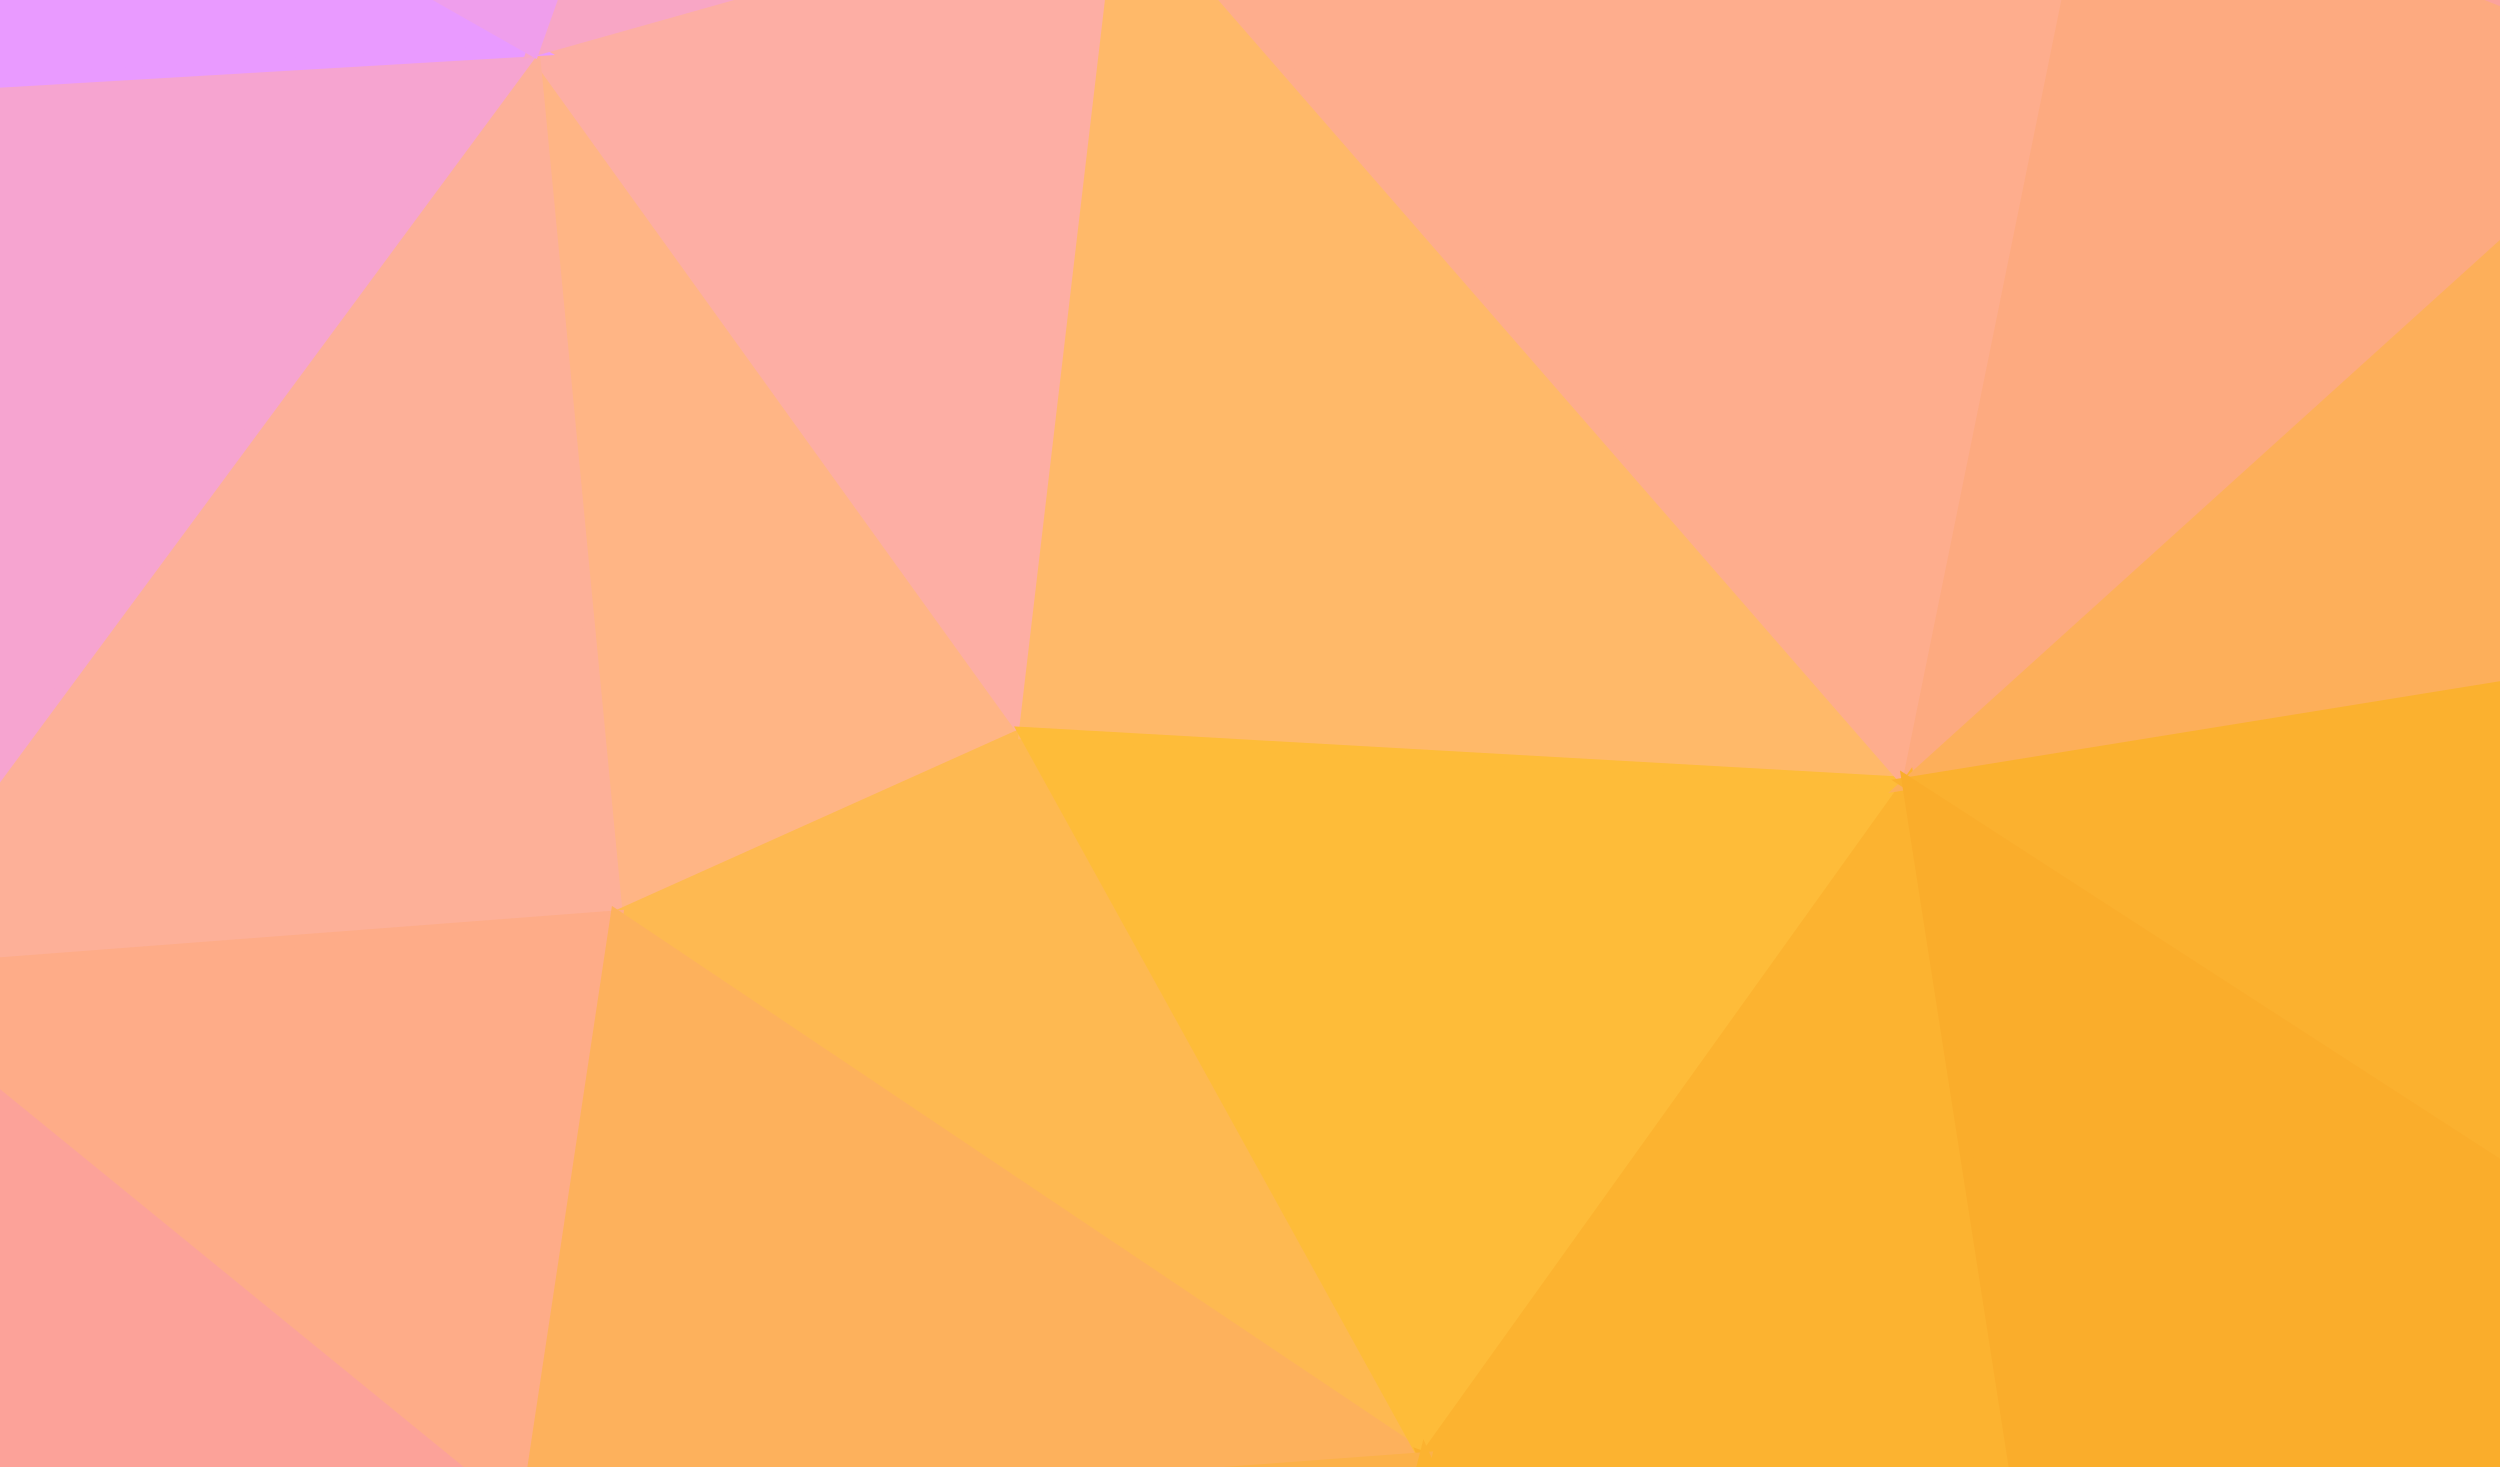
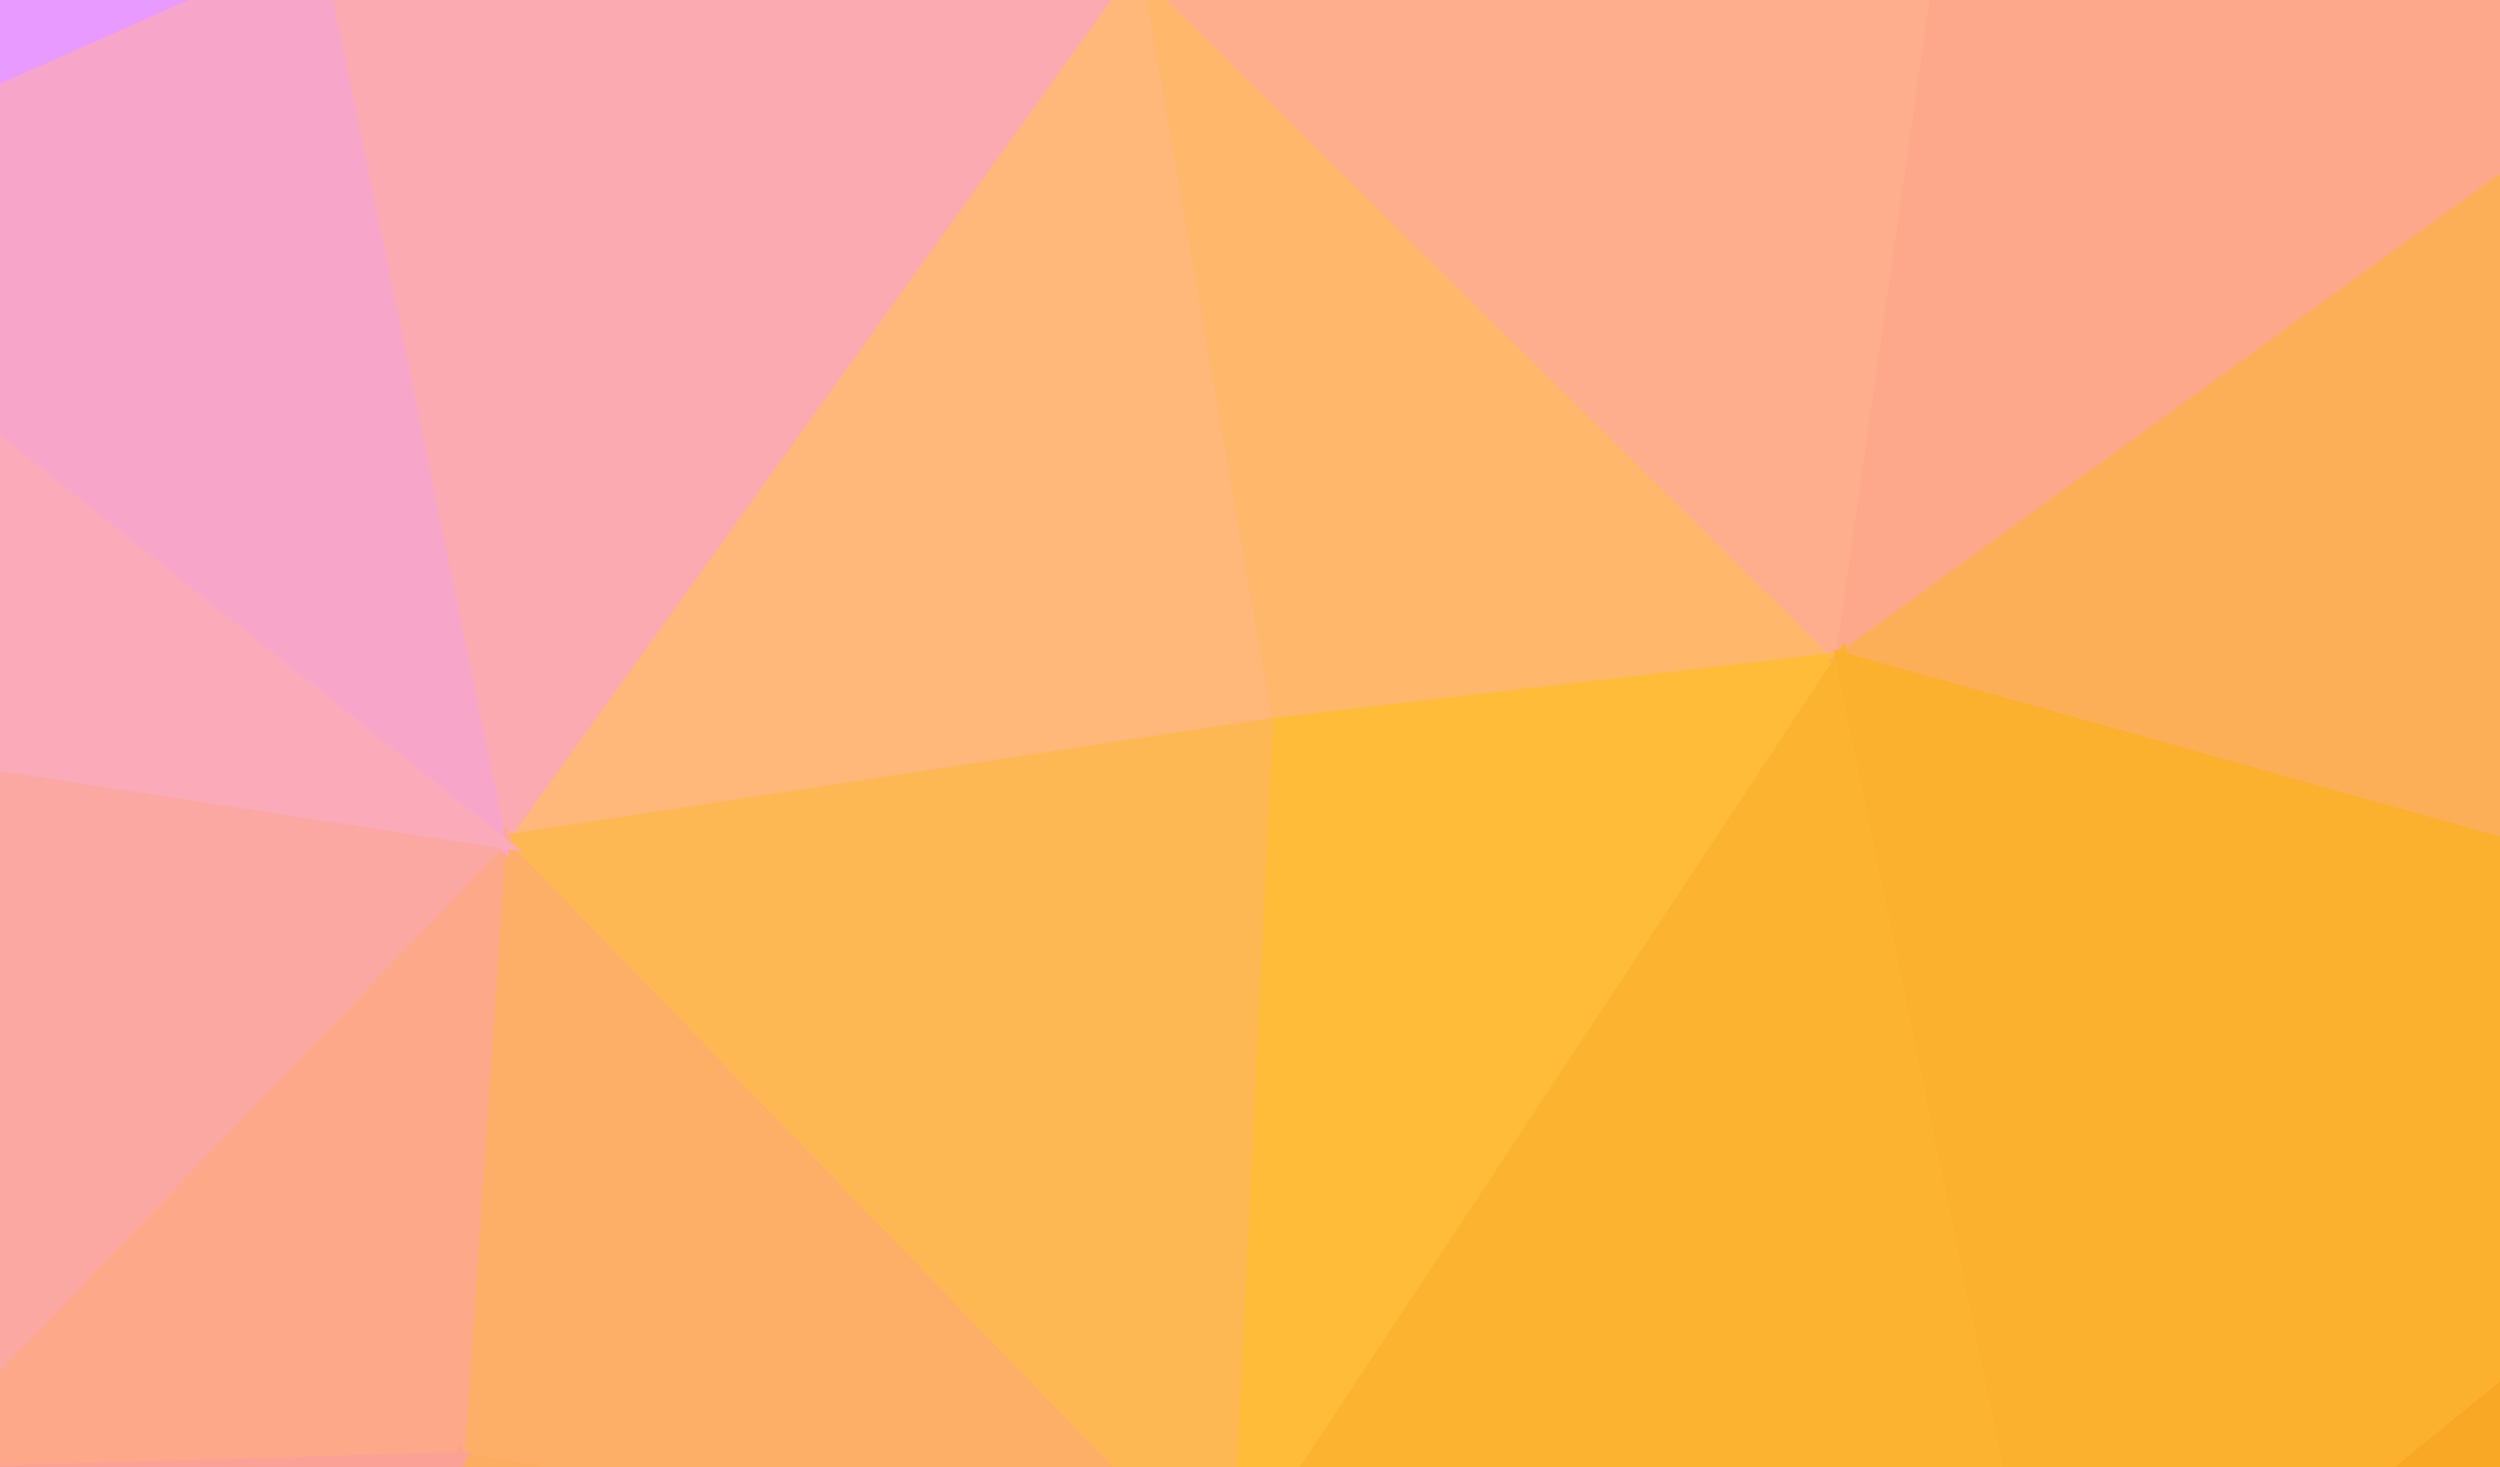
<svg xmlns="http://www.w3.org/2000/svg" width="300" height="176">
-   <path d="M123,88L64,6L74,110Z" fill="#ffb585" stroke="#ffb585" stroke-width="1.51" />
-   <path d="M123,88L135,-14L64,6Z" fill="#fdaea4" stroke="#fdaea4" stroke-width="1.51" />
-   <path d="M64,6L-18,117L74,110Z" fill="#fdb098" stroke="#fdb098" stroke-width="1.51" />
-   <path d="M64,6L-38,12L-18,117Z" fill="#f6a4d0" stroke="#f6a4d0" stroke-width="1.51" />
-   <path d="M-61,-65L-38,12L64,6Z" fill="#e99aff" stroke="#e99aff" stroke-width="1.51" />
-   <path d="M74,110L171,175L123,88Z" fill="#feb951" stroke="#feb951" stroke-width="1.51" />
-   <path d="M-18,117L63,183L74,110Z" fill="#feac88" stroke="#feac88" stroke-width="1.51" />
-   <path d="M135,-14L91,-70L64,6Z" fill="#f8a6c5" stroke="#f8a6c5" stroke-width="1.51" />
-   <path d="M123,88L229,94L135,-14Z" fill="#ffb969" stroke="#ffb969" stroke-width="1.51" />
-   <path d="M63,183L171,175L74,110Z" fill="#fdb15c" stroke="#fdb15c" stroke-width="1.51" />
-   <path d="M171,175L229,94L123,88Z" fill="#febc39" stroke="#febc39" stroke-width="1.51" />
-   <path d="M135,-14L177,-112L91,-70Z" fill="#fbacaf" stroke="#fbacaf" stroke-width="1.51" />
-   <path d="M-18,117L-32,202L63,183Z" fill="#fca299" stroke="#fca299" stroke-width="1.51" />
-   <path d="M225,297L246,203L171,175Z" fill="#fbb02d" stroke="#fbb02d" stroke-width="1.51" />
-   <path d="M-119,118L-32,202L-18,117Z" fill="#fba59e" stroke="#fba59e" stroke-width="1.51" />
-   <path d="M-38,12L-119,118L-18,117Z" fill="#fcacab" stroke="#fcacab" stroke-width="1.51" />
-   <path d="M91,-70L-61,-65L64,6Z" fill="#ef9eec" stroke="#ef9eec" stroke-width="1.51" />
-   <path d="M229,94L252,-19L135,-14Z" fill="#fead8d" stroke="#fead8d" stroke-width="1.51" />
-   <path d="M252,-19L177,-112L135,-14Z" fill="#fcaaa3" stroke="#fcaaa3" stroke-width="1.51" />
-   <path d="M91,-70L-134,-99L-61,-65Z" fill="#e99aff" stroke="#e99aff" stroke-width="1.51" />
-   <path d="M-61,-65L-120,7L-38,12Z" fill="#e99aff" stroke="#e99aff" stroke-width="1.51" />
-   <path d="M-120,7L-119,118L-38,12Z" fill="#f6a4d1" stroke="#f6a4d1" stroke-width="1.51" />
-   <path d="M252,-19L259,-61L177,-112Z" fill="#fca6a0" stroke="#fca6a0" stroke-width="1.51" />
-   <path d="M229,94L323,9L252,-19Z" fill="#fdaa80" stroke="#fdaa80" stroke-width="1.51" />
-   <path d="M252,-19L323,9L259,-61Z" fill="#fba29c" stroke="#fba29c" stroke-width="1.51" />
-   <path d="M171,175L246,203L229,94Z" fill="#fcb330" stroke="#fcb330" stroke-width="1.51" />
-   <path d="M141,293L171,175L63,183Z" fill="#fcb149" stroke="#fcb149" stroke-width="1.51" />
-   <path d="M-32,202L0,270L63,183Z" fill="#fba295" stroke="#fba295" stroke-width="1.51" />
-   <path d="M-98,207L0,270L-32,202Z" fill="#fba09b" stroke="#fba09b" stroke-width="1.51" />
-   <path d="M-119,118L-98,207L-32,202Z" fill="#fba09b" stroke="#fba09b" stroke-width="1.51" />
-   <path d="M0,270L31,292L63,183Z" fill="#fca488" stroke="#fca488" stroke-width="1.51" />
-   <path d="M-126,289L31,292L0,270Z" fill="#fba09b" stroke="#fba09b" stroke-width="1.51" />
-   <path d="M31,292L141,293L63,183Z" fill="#fdab6a" stroke="#fdab6a" stroke-width="1.51" />
-   <path d="M334,77L323,9L229,94Z" fill="#fdaf5a" stroke="#fdaf5a" stroke-width="1.51" />
-   <path d="M348,171L334,77L229,94Z" fill="#fbb12f" stroke="#fbb12f" stroke-width="1.51" />
-   <path d="M-120,7L-134,-99L-119,118Z" fill="#ec9cf6" stroke="#ec9cf6" stroke-width="1.51" />
-   <path d="M-61,-65L-134,-99L-120,7Z" fill="#e99aff" stroke="#e99aff" stroke-width="1.51" />
-   <path d="M177,-112L-134,-99L91,-70Z" fill="#f19fe4" stroke="#f19fe4" stroke-width="1.51" />
-   <path d="M246,203L348,171L229,94Z" fill="#faad2b" stroke="#faad2b" stroke-width="1.51" />
-   <path d="M141,293L225,297L171,175Z" fill="#fcb330" stroke="#fcb330" stroke-width="1.51" />
-   <path d="M31,292L225,297L141,293Z" fill="#fcb243" stroke="#fcb243" stroke-width="1.51" />
-   <path d="M359,240L348,171L246,203Z" fill="#f9a825" stroke="#f9a825" stroke-width="1.51" />
-   <path d="M404,22L323,9L334,77Z" fill="#fda975" stroke="#fda975" stroke-width="1.51" />
-   <path d="M404,22L343,-72L323,9Z" fill="#fba09b" stroke="#fba09b" stroke-width="1.51" />
-   <path d="M323,9L343,-72L259,-61Z" fill="#fba09b" stroke="#fba09b" stroke-width="1.51" />
-   <path d="M259,-61L343,-72L177,-112Z" fill="#fba49e" stroke="#fba49e" stroke-width="1.51" />
-   <path d="M-98,207L-126,289L0,270Z" fill="#fba09b" stroke="#fba09b" stroke-width="1.51" />
-   <path d="M31,292L-126,289L225,297Z" fill="#fda680" stroke="#fda680" stroke-width="1.51" />
-   <path d="M-119,118L-126,289L-98,207Z" fill="#fba09b" stroke="#fba09b" stroke-width="1.51" />
-   <path d="M-134,-99L-126,289L-119,118Z" fill="#fcaca4" stroke="#fcaca4" stroke-width="1.51" />
-   <path d="M450,99L404,22L334,77Z" fill="#fdb052" stroke="#fdb052" stroke-width="1.51" />
-   <path d="M348,171L450,99L334,77Z" fill="#fbb12e" stroke="#fbb12e" stroke-width="1.51" />
-   <path d="M225,297L359,240L246,203Z" fill="#faaa27" stroke="#faaa27" stroke-width="1.51" />
-   <path d="M359,240L413,205L348,171Z" fill="#f9a825" stroke="#f9a825" stroke-width="1.51" />
-   <path d="M413,205L450,99L348,171Z" fill="#faab28" stroke="#faab28" stroke-width="1.51" />
-   <path d="M404,22L424,-116L343,-72Z" fill="#fba09b" stroke="#fba09b" stroke-width="1.51" />
-   <path d="M343,-72L424,-116L177,-112Z" fill="#fba09b" stroke="#fba09b" stroke-width="1.51" />
-   <path d="M450,99L424,-116L404,22Z" fill="#fba199" stroke="#fba199" stroke-width="1.51" />
-   <path d="M225,297L429,292L359,240Z" fill="#f9a825" stroke="#f9a825" stroke-width="1.51" />
-   <path d="M359,240L429,292L413,205Z" fill="#f9a825" stroke="#f9a825" stroke-width="1.51" />
-   <path d="M413,205L429,292L450,99Z" fill="#f9a825" stroke="#f9a825" stroke-width="1.51" />
+   <path d="M152,87L221,79L136,-5Z" fill="#ffb86b" stroke="#ffb86b" stroke-width="1.51" />
+   <path d="M221,79L234,-12L136,-5Z" fill="#feae8d" stroke="#feae8d" stroke-width="1.51" />
+   <path d="M152,87L147,191L221,79Z" fill="#febc39" stroke="#febc39" stroke-width="1.51" />
+   <path d="M136,-5L60,101L152,87Z" fill="#ffb77a" stroke="#ffb77a" stroke-width="1.51" />
+   <path d="M234,-12L227,-101L136,-5Z" fill="#fca9a2" stroke="#fca9a2" stroke-width="1.51" />
+   <path d="M136,-5L38,-6L60,101Z" fill="#fbaab2" stroke="#fbaab2" stroke-width="1.51" />
+   <path d="M60,-114L38,-6L136,-5Z" fill="#f6a4d1" stroke="#f6a4d1" stroke-width="1.51" />
+   <path d="M60,101L147,191L152,87Z" fill="#feb853" stroke="#feb853" stroke-width="1.51" />
+   <path d="M227,-101L116,-114L136,-5Z" fill="#fdada5" stroke="#fdada5" stroke-width="1.51" />
+   <path d="M234,-12L355,-80L227,-101Z" fill="#fba39d" stroke="#fba39d" stroke-width="1.51" />
+   <path d="M221,79L348,-13L234,-12Z" fill="#fda78b" stroke="#fda78b" stroke-width="1.51" />
+   <path d="M360,118L348,-13L221,79Z" fill="#fdaf58" stroke="#fdaf58" stroke-width="1.51" />
+   <path d="M147,191L248,209L221,79Z" fill="#fcb330" stroke="#fcb330" stroke-width="1.51" />
+   <path d="M60,101L55,175L147,191Z" fill="#feaf67" stroke="#feaf67" stroke-width="1.51" />
+   <path d="M147,191L166,236L248,209Z" fill="#fcb22f" stroke="#fcb22f" stroke-width="1.51" />
+   <path d="M-13,177L55,175L60,101Z" fill="#fda989" stroke="#fda989" stroke-width="1.51" />
+   <path d="M116,-114L60,-114L136,-5Z" fill="#f9a7c1" stroke="#f9a7c1" stroke-width="1.51" />
+   <path d="M248,209L360,118L221,79Z" fill="#fbb02e" stroke="#fbb02e" stroke-width="1.51" />
+   <path d="M68,254L166,236L147,191Z" fill="#fcb247" stroke="#fcb247" stroke-width="1.51" />
+   <path d="M348,-13L355,-80L234,-12Z" fill="#fba09b" stroke="#fba09b" stroke-width="1.51" />
+   <path d="M400,19L355,-80L348,-13Z" fill="#fba09b" stroke="#fba09b" stroke-width="1.51" />
+   <path d="M-34,-73L-34,26L38,-6Z" fill="#e99aff" stroke="#e99aff" stroke-width="1.51" />
+   <path d="M38,-6L-34,26L60,101Z" fill="#f8a5ca" stroke="#f8a5ca" stroke-width="1.51" />
+   <path d="M360,118L400,19L348,-13Z" fill="#fdaa6f" stroke="#fdaa6f" stroke-width="1.51" />
+   <path d="M254,255L315,210L248,209Z" fill="#faab28" stroke="#faab28" stroke-width="1.51" />
+   <path d="M248,209L315,210L360,118Z" fill="#f9a825" stroke="#f9a825" stroke-width="1.51" />
+   <path d="M166,236L254,255L248,209Z" fill="#fbaf2c" stroke="#fbaf2c" stroke-width="1.51" />
+   <path d="M60,-114L-34,-73L38,-6Z" fill="#ed9cf2" stroke="#ed9cf2" stroke-width="1.51" />
+   <path d="M55,175L68,254L147,191Z" fill="#fdad62" stroke="#fdad62" stroke-width="1.51" />
+   <path d="M-57,83L-13,177L60,101Z" fill="#fca8a2" stroke="#fca8a2" stroke-width="1.51" />
+   <path d="M-124,22L-57,83L-34,26Z" fill="#f6a3d3" stroke="#f6a3d3" stroke-width="1.51" />
+   <path d="M-34,26L-57,83L60,101Z" fill="#faaab8" stroke="#faaab8" stroke-width="1.51" />
+   <path d="M-16,260L68,254L55,175Z" fill="#fca585" stroke="#fca585" stroke-width="1.51" />
+   <path d="M166,236L68,254L254,255Z" fill="#fcb431" stroke="#fcb431" stroke-width="1.51" />
+   <path d="M450,171L429,85L360,118Z" fill="#fbb02d" stroke="#fbb02d" stroke-width="1.51" />
+   <path d="M360,118L429,85L400,19Z" fill="#fcb148" stroke="#fcb148" stroke-width="1.51" />
+   <path d="M400,19L416,-101L355,-80Z" fill="#fba09b" stroke="#fba09b" stroke-width="1.51" />
+   <path d="M355,-80L416,-101L227,-101Z" fill="#fba09b" stroke="#fba09b" stroke-width="1.51" />
+   <path d="M227,-101L416,-101L116,-114Z" fill="#fba49e" stroke="#fba49e" stroke-width="1.51" />
+   <path d="M429,85L416,-101L400,19Z" fill="#fba09a" stroke="#fba09a" stroke-width="1.51" />
+   <path d="M68,254L352,277L254,255Z" fill="#fbaf2c" stroke="#fbaf2c" stroke-width="1.51" />
+   <path d="M254,255L352,277L315,210Z" fill="#f9a825" stroke="#f9a825" stroke-width="1.51" />
+   <path d="M315,210L450,171L360,118Z" fill="#faaa27" stroke="#faaa27" stroke-width="1.51" />
+   <path d="M68,254L-132,296L352,277Z" fill="#fdad5e" stroke="#fdad5e" stroke-width="1.51" />
+   <path d="M-13,177L-16,260L55,175Z" fill="#fba196" stroke="#fba196" stroke-width="1.51" />
+   <path d="M-95,152L-16,260L-13,177Z" fill="#fba09b" stroke="#fba09b" stroke-width="1.51" />
+   <path d="M-57,83L-95,152L-13,177Z" fill="#fca69f" stroke="#fca69f" stroke-width="1.51" />
+   <path d="M-119,97L-95,152L-57,83Z" fill="#fcaaa3" stroke="#fcaaa3" stroke-width="1.51" />
+   <path d="M352,277L450,171L315,210Z" fill="#f9a825" stroke="#f9a825" stroke-width="1.51" />
+   <path d="M429,85L450,171L416,-101Z" fill="#fdac64" stroke="#fdac64" stroke-width="1.51" />
+   <path d="M-34,-73L-124,22L-34,26Z" fill="#e99aff" stroke="#e99aff" stroke-width="1.51" />
+   <path d="M-124,22L-119,97L-57,83Z" fill="#faa9bb" stroke="#faa9bb" stroke-width="1.51" />
+   <path d="M116,-114L-104,-117L60,-114Z" fill="#ee9df0" stroke="#ee9df0" stroke-width="1.51" />
+   <path d="M60,-114L-104,-117L-34,-73Z" fill="#e99aff" stroke="#e99aff" stroke-width="1.51" />
+   <path d="M-34,-73L-104,-117L-124,22Z" fill="#e99aff" stroke="#e99aff" stroke-width="1.51" />
+   <path d="M352,277L447,267L450,171Z" fill="#f9a825" stroke="#f9a825" stroke-width="1.51" />
+   <path d="M-119,97L-132,296L-95,152Z" fill="#fba09b" stroke="#fba09b" stroke-width="1.51" />
+   <path d="M-95,152L-132,296L-16,260Z" fill="#fba09b" stroke="#fba09b" stroke-width="1.51" />
+   <path d="M-16,260L-132,296L68,254Z" fill="#fba09b" stroke="#fba09b" stroke-width="1.51" />
+   <path d="M-124,22L-132,296L-119,97Z" fill="#fca69f" stroke="#fca69f" stroke-width="1.51" />
</svg>
